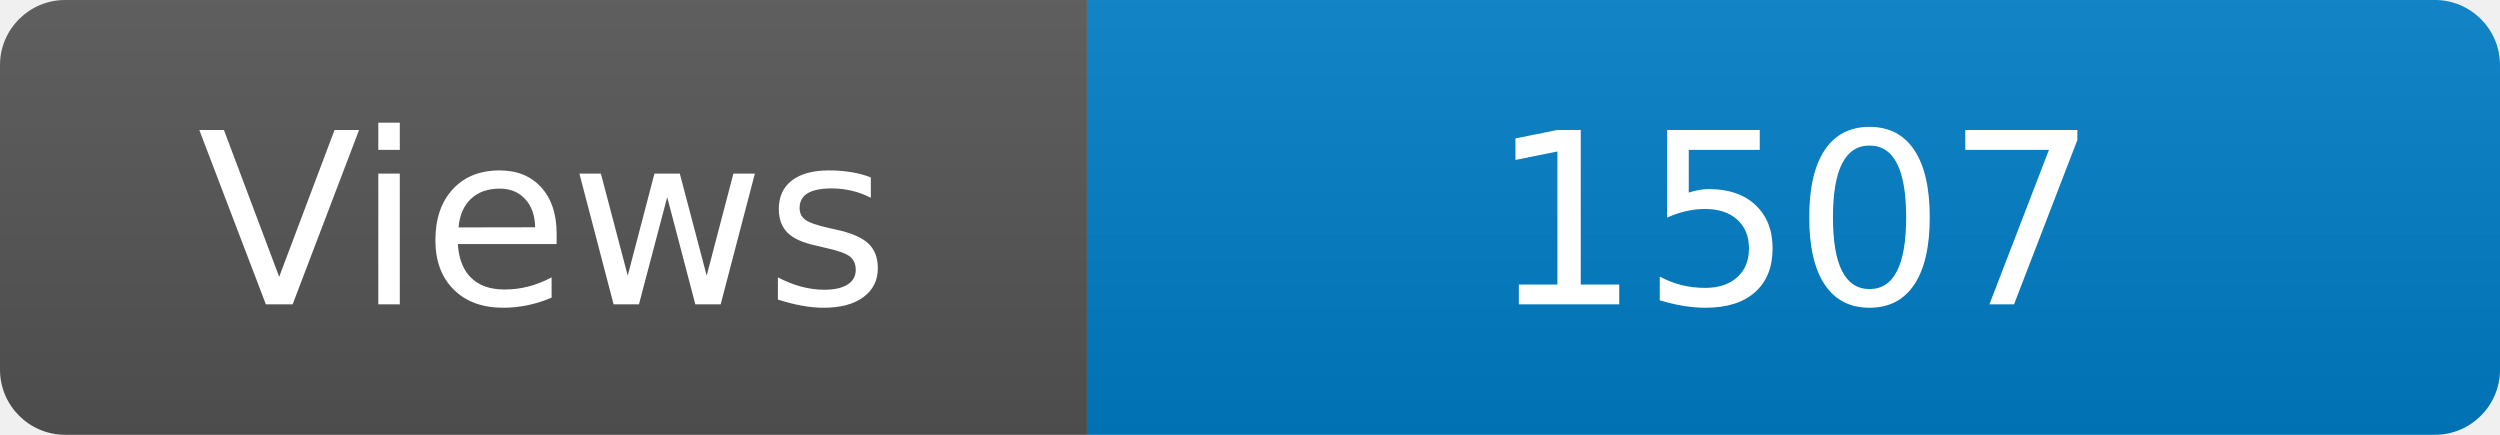
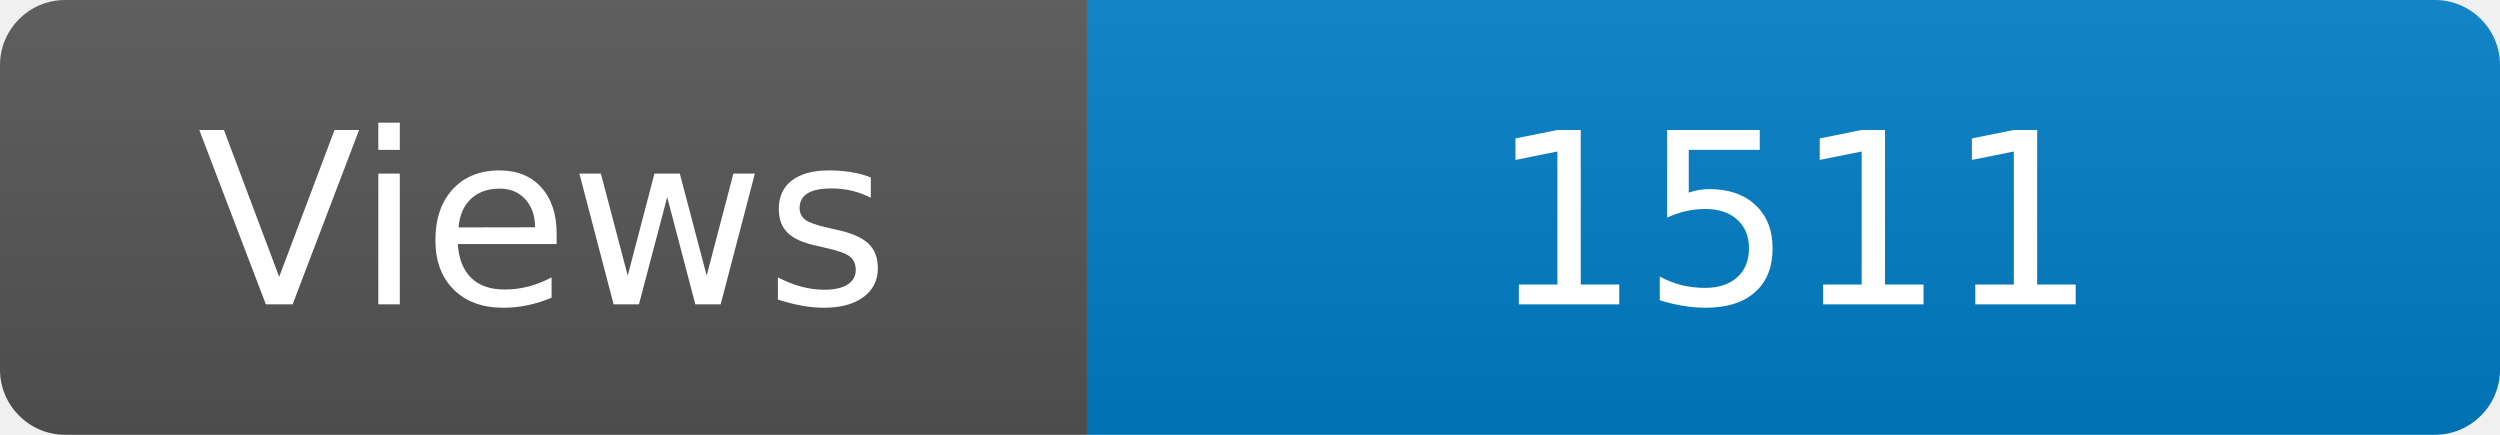
<svg xmlns="http://www.w3.org/2000/svg" width="115" height="20" role="img" aria-label="Maintained?: yes">
  <linearGradient id="s" x2="0" y2="100%">
    <stop offset="0" stop-color="#bbb" stop-opacity=".1" />
    <stop offset="1" stop-opacity=".1" />
  </linearGradient>
  <clipPath id="r">
    <rect width="115" height="20" rx="3" fill="#fff" />
  </clipPath>
  <g clip-path="url(#r)">
    <rect width="50" height="20" fill="#555" />
    <rect x="50" width="160" height="20" fill="#007ec6" />
    <rect width="115" height="20" fill="url(#s)" />
  </g>
  <g fill="#fff" text-anchor="middle" font-family="Verdana,Geneva,DejaVu Sans,sans-serif" font-size="110">
    <text x="250" y="140" transform="scale(.1)" fill="#fff">Views</text>
-     <text x="825" y="140" transform="scale(.1)" fill="#fff">1507</text>
+     <text x="825" y="140" transform="scale(.1)" fill="#fff">1511</text>
  </g>
</svg>
